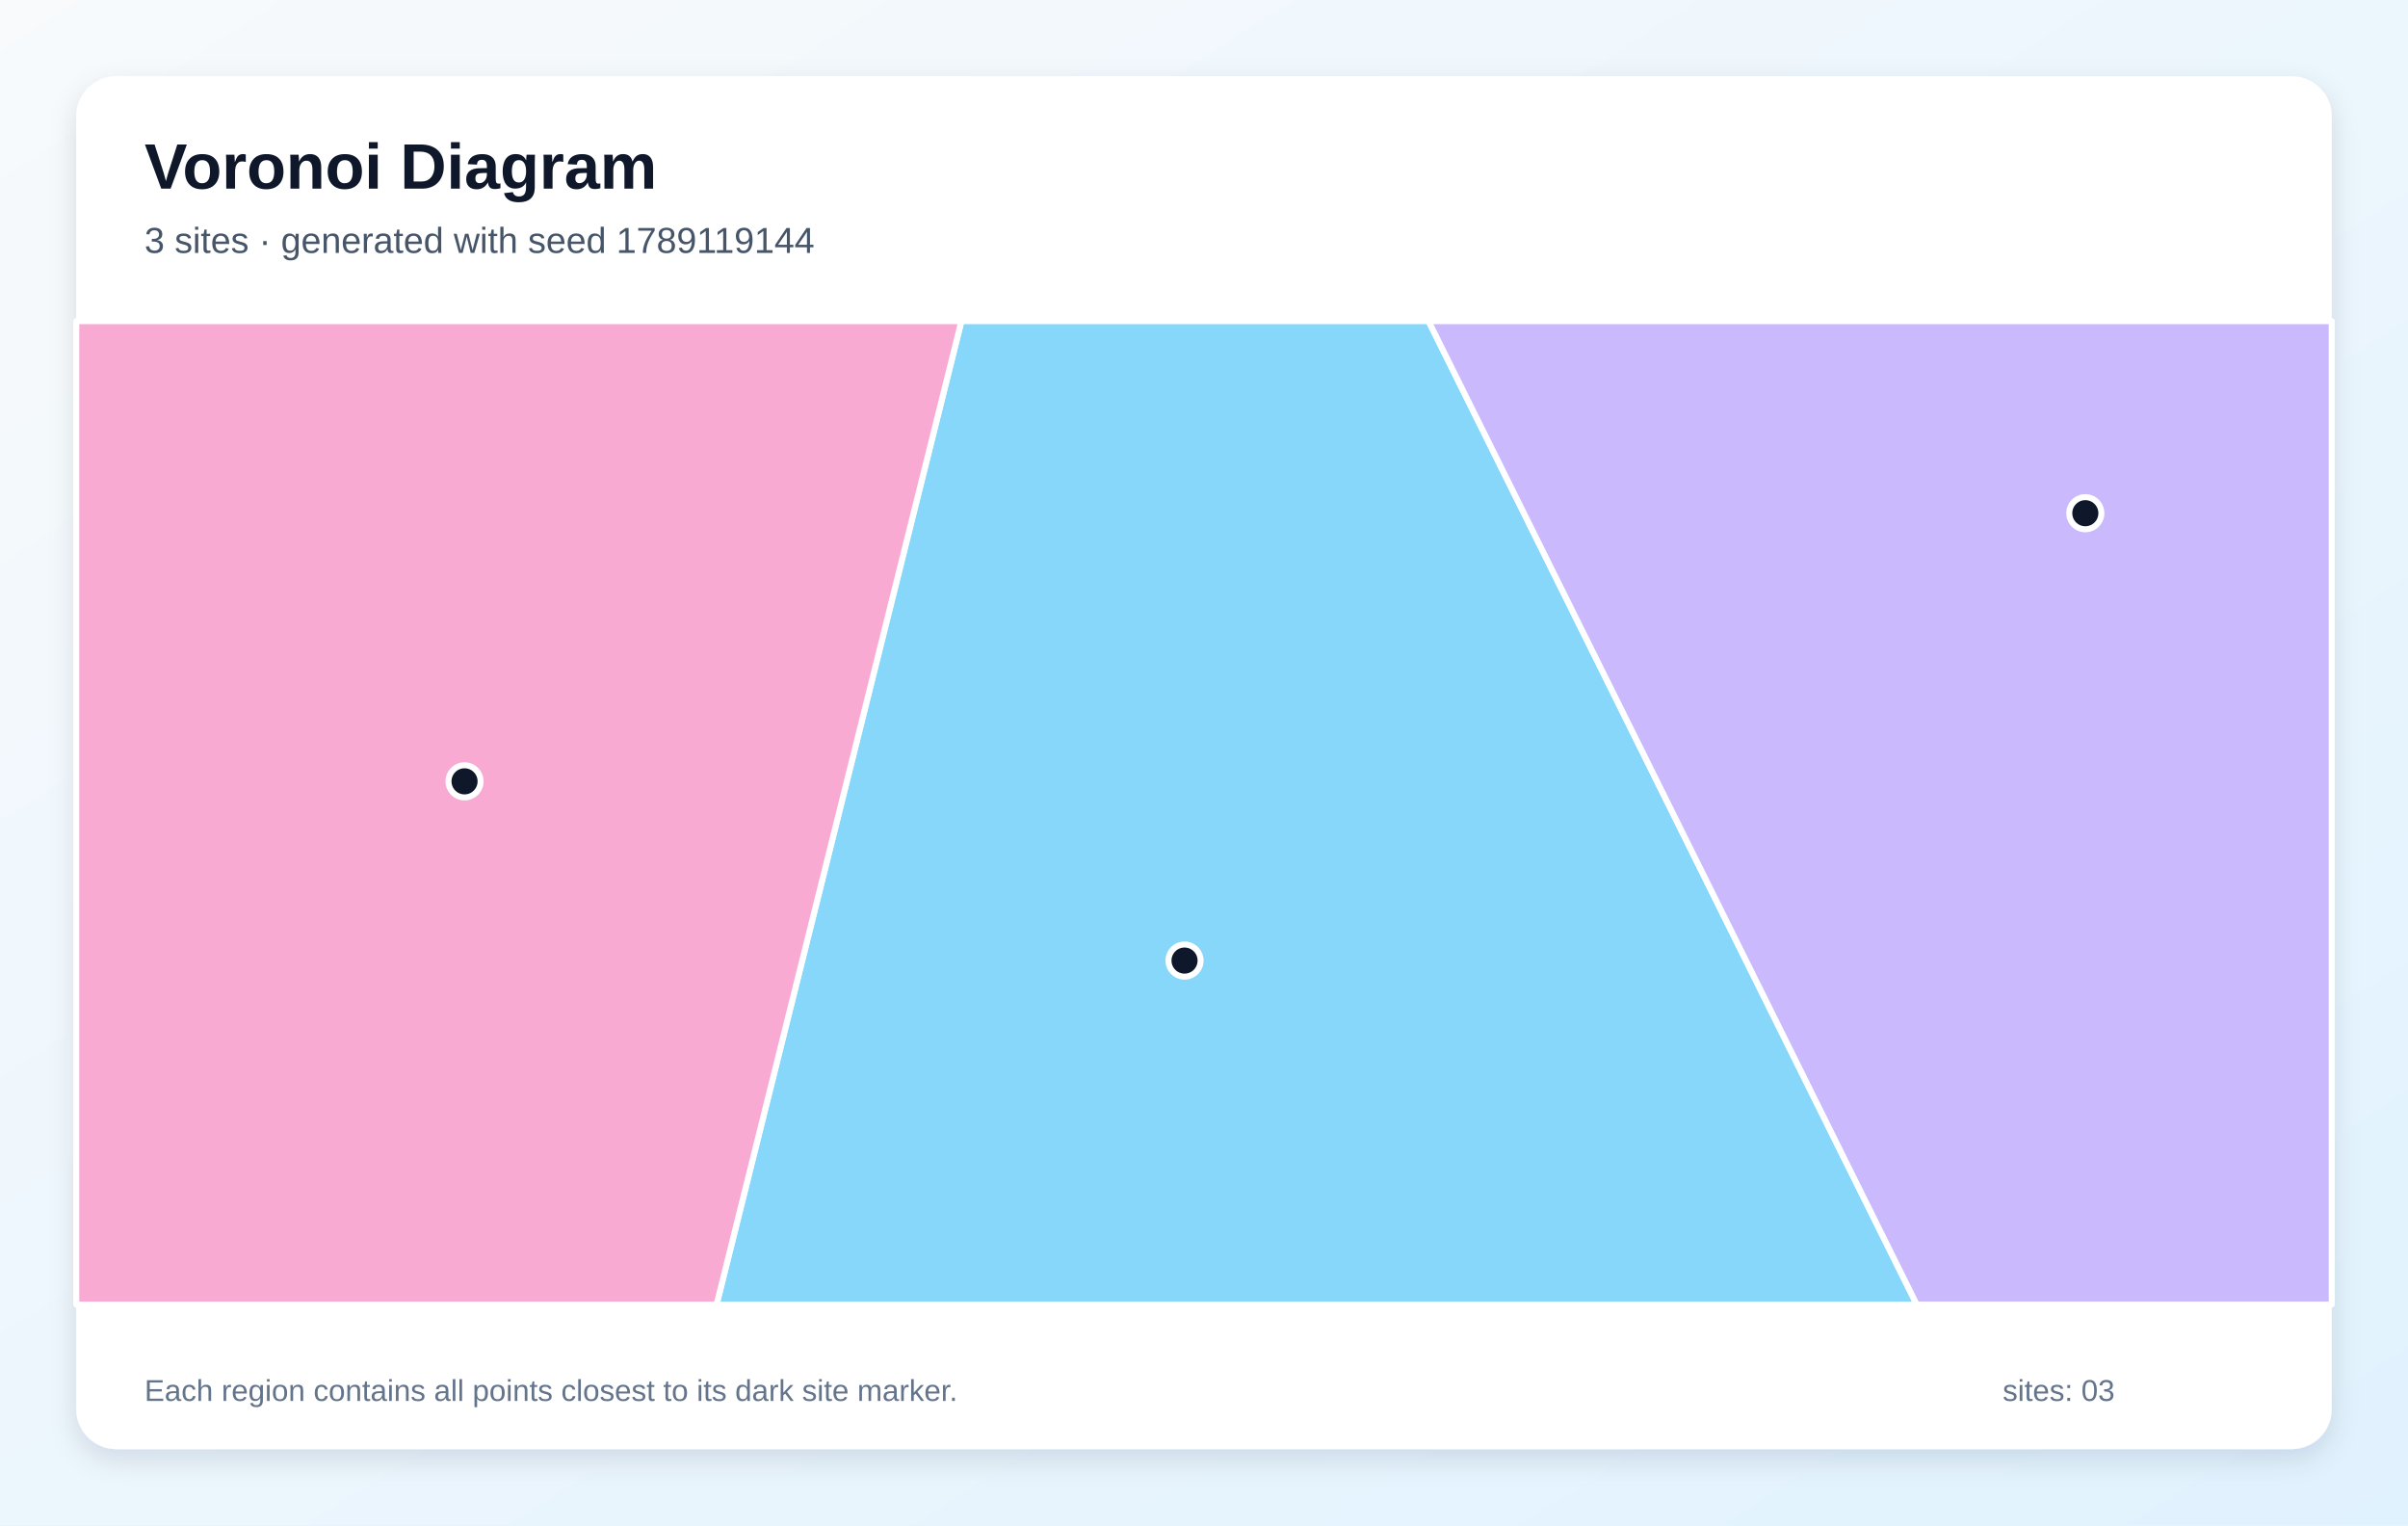
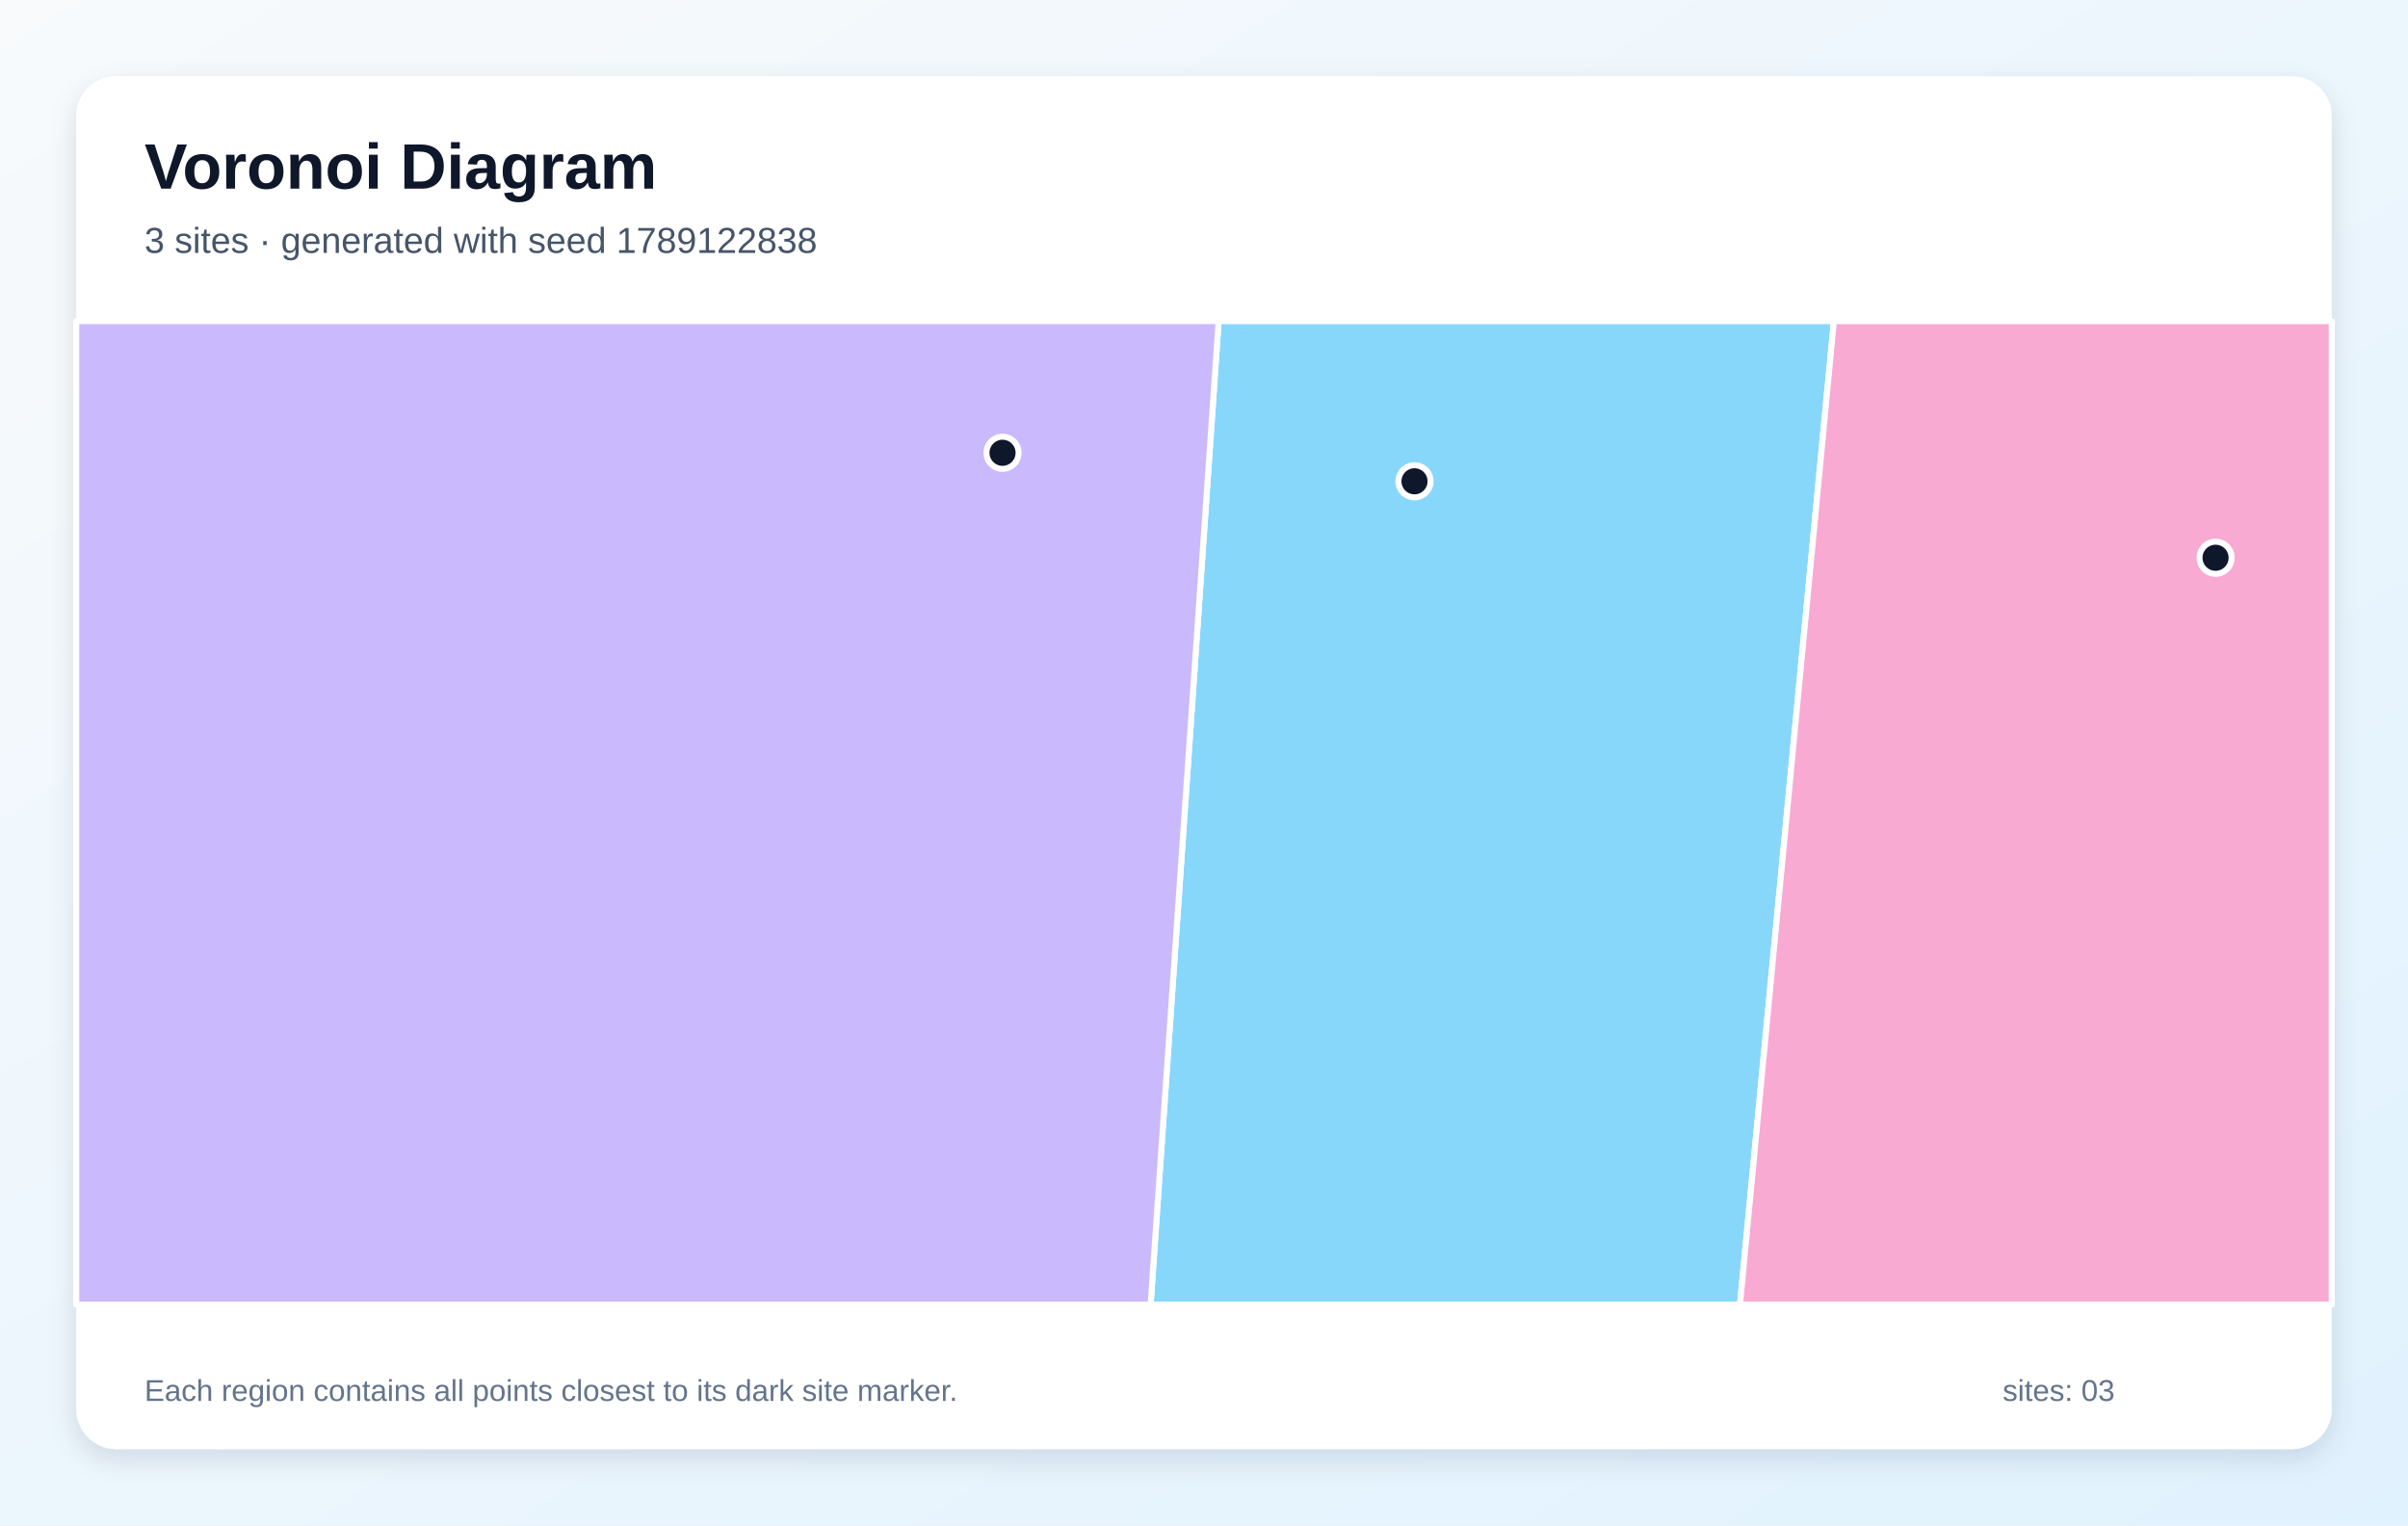
<svg xmlns="http://www.w3.org/2000/svg" width="1200" height="760" viewBox="0 0 1200 760" role="img" aria-labelledby="title description">
  <defs>
    <linearGradient id="background" x1="0" y1="0" x2="1" y2="1">
      <stop stop-color="#F8FAFC" />
      <stop offset="1" stop-color="#E0F2FE" />
    </linearGradient>
    <filter id="shadow" x="-10%" y="-10%" width="120%" height="120%">
      <feDropShadow dx="0" dy="5" stdDeviation="7" flood-color="#0F172A" flood-opacity=".12" />
    </filter>
  </defs>
  <rect width="1200" height="760" fill="url(#background)" />
  <rect x="38" y="38" width="1124" height="684" rx="20" fill="#FFFFFF" filter="url(#shadow)" />
  <g font-family="Arial, sans-serif">
    <text x="72" y="94" font-size="32" font-weight="700" fill="#0F172A">Voronoi Diagram</text>
-     <text x="72" y="126" font-size="18" fill="#475569">3 sites · generated with seed 1789119144</text>
+     <text x="72" y="126" font-size="18" fill="#475569">3 sites · generated with seed 1789122838</text>
  </g>
  <g stroke="#FFFFFF" stroke-width="3" stroke-linejoin="round">
-     <polygon points="479.1,160.0 711.9,160.0 955.2,650.0 357.1,650.0" fill="#38BDF8" fill-opacity="0.60" />
-     <polygon points="711.9,160.0 1162.0,160.0 1162.0,650.0 955.2,650.0" fill="#A78BFA" fill-opacity="0.60" />
-     <polygon points="38.0,160.0 479.1,160.0 357.1,650.0 38.0,650.0" fill="#F472B6" fill-opacity="0.60" />
+     <polygon points="607.3,160.0 913.9,160.0 867.1,650.0 573.4,650.0" fill="#38BDF8" fill-opacity="0.60" />
+     <polygon points="38.0,160.0 607.3,160.0 573.4,650.0 38.0,650.0" fill="#A78BFA" fill-opacity="0.60" />
+     <polygon points="913.9,160.0 1162.0,160.0 1162.0,650.0 867.1,650.0" fill="#F472B6" fill-opacity="0.60" />
  </g>
  <g>
-     <circle cx="590.3" cy="478.6" r="8" fill="#0F172A" stroke="#FFFFFF" stroke-width="3" />
-     <circle cx="1039.2" cy="255.7" r="8" fill="#0F172A" stroke="#FFFFFF" stroke-width="3" />
-     <circle cx="231.5" cy="389.3" r="8" fill="#0F172A" stroke="#FFFFFF" stroke-width="3" />
+     <circle cx="704.9" cy="239.8" r="8" fill="#0F172A" stroke="#FFFFFF" stroke-width="3" />
+     <circle cx="499.6" cy="225.6" r="8" fill="#0F172A" stroke="#FFFFFF" stroke-width="3" />
+     <circle cx="1104.1" cy="277.9" r="8" fill="#0F172A" stroke="#FFFFFF" stroke-width="3" />
  </g>
  <g font-family="Arial, sans-serif" font-size="15" fill="#64748B">
    <text x="72" y="698">Each region contains all points closest to its dark site marker.</text>
    <text x="998" y="698">sites: 03</text>
  </g>
</svg>
